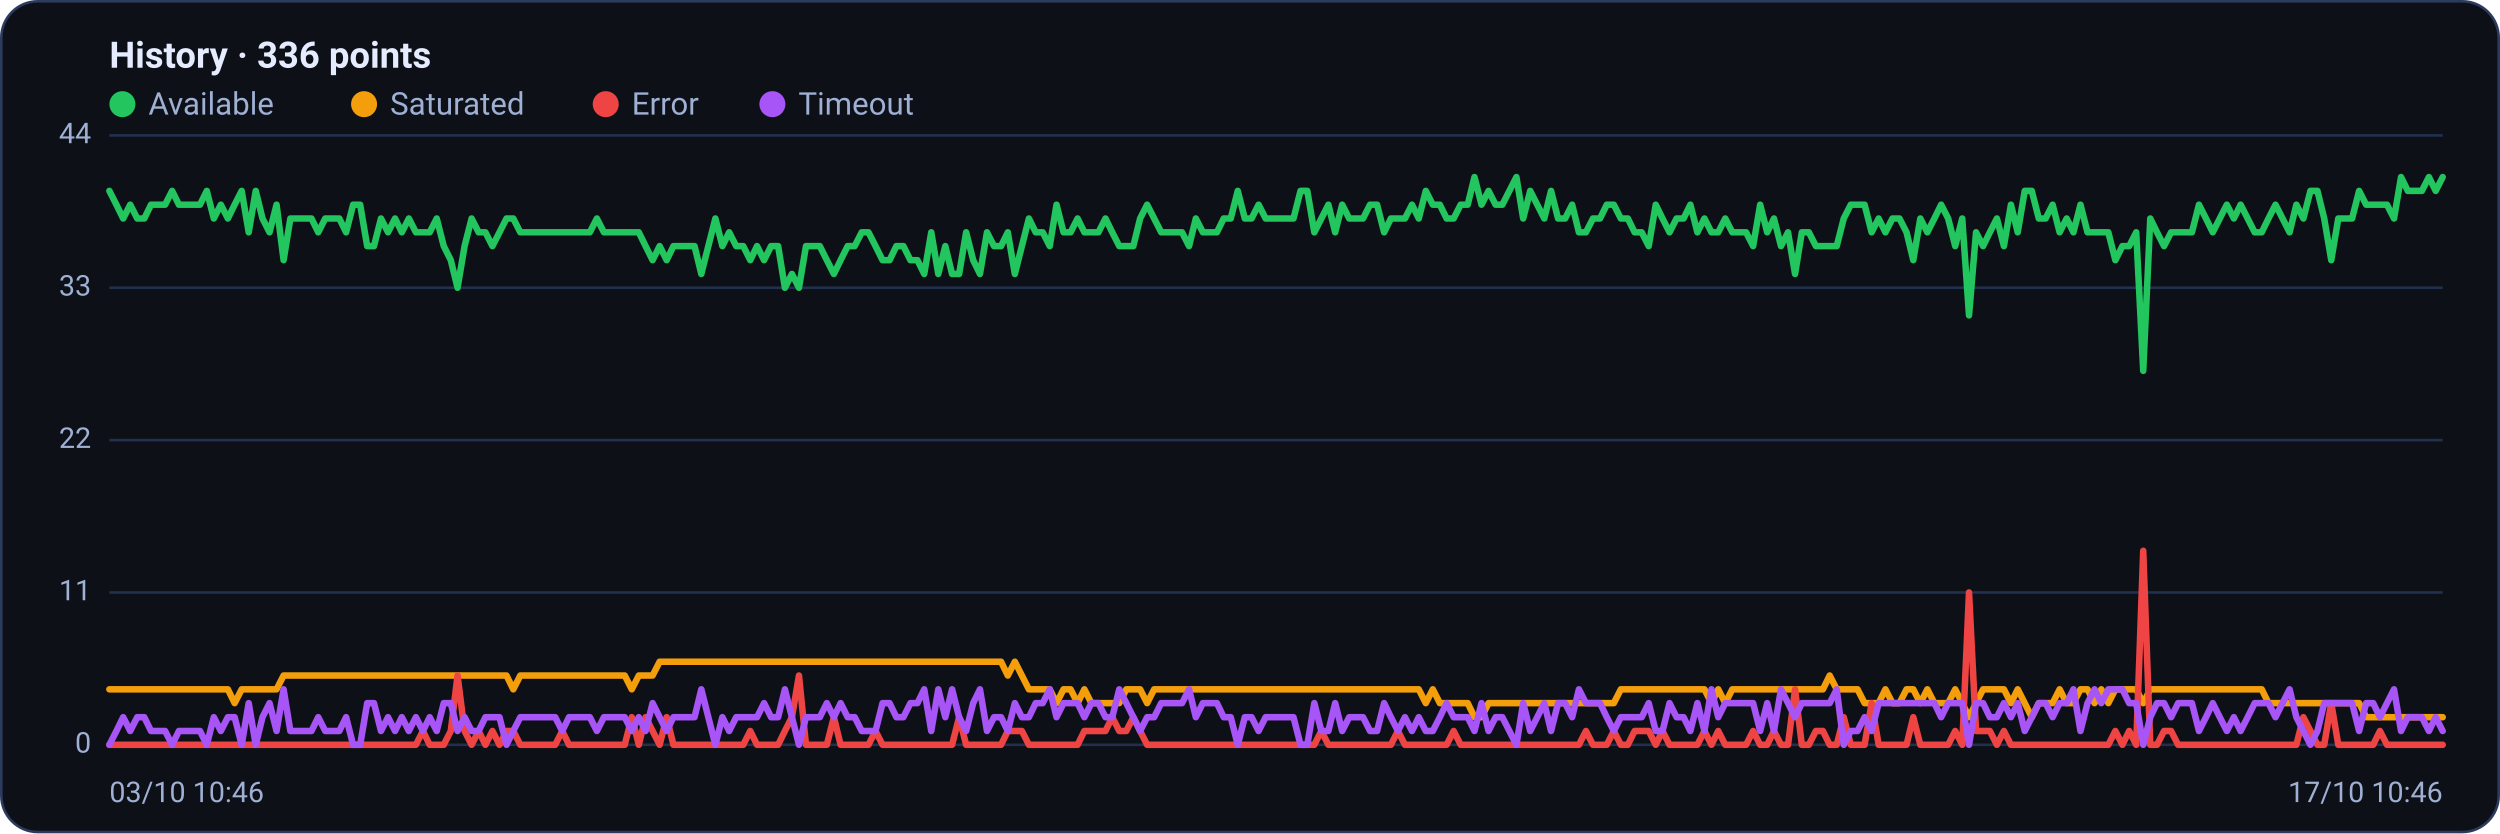
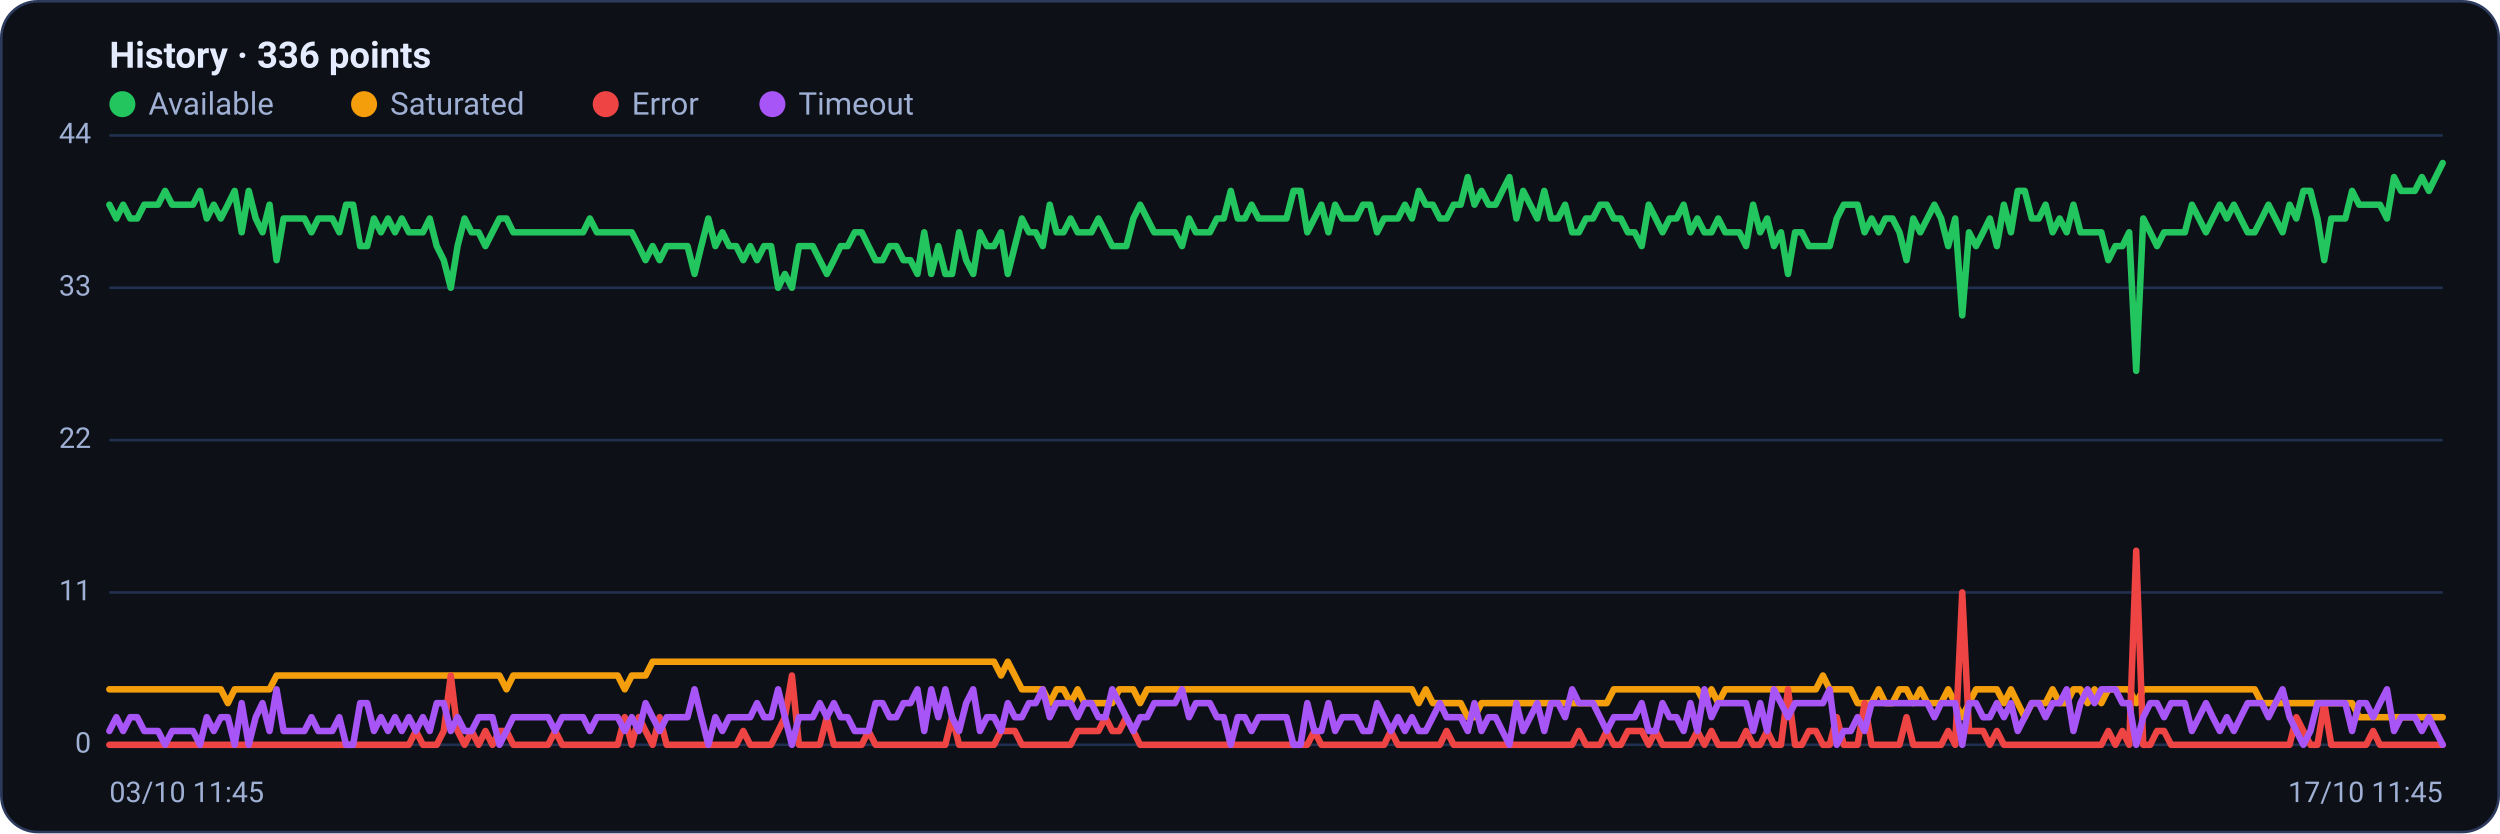
<svg xmlns="http://www.w3.org/2000/svg" viewBox="0 0 960 320" width="960" height="320" font-family="Segoe UI, system-ui, -apple-system, Roboto, Helvetica, Arial, sans-serif" role="img" aria-label="Availability history per region">
  <rect x="0.5" y="0.5" width="959" height="319" rx="14" fill="#0d1117" stroke="#2c3a5e" />
  <text x="42" y="26" font-size="14" font-weight="600" fill="#e6ecff">History · 336 points</text>
  <circle cx="47" cy="40" r="5" fill="#22c55e" />
  <text x="57" y="44" font-size="12" fill="#9fb0d4">Available</text>
  <circle cx="139.8" cy="40" r="5" fill="#f59e0b" />
  <text x="149.8" y="44" font-size="12" fill="#9fb0d4">Saturated</text>
  <circle cx="232.6" cy="40" r="5" fill="#ef4444" />
  <text x="242.6" y="44" font-size="12" fill="#9fb0d4">Error</text>
  <circle cx="296.6" cy="40" r="5" fill="#a855f7" />
  <text x="306.6" y="44" font-size="12" fill="#9fb0d4">Timeout</text>
  <line x1="42" y1="286.0" x2="938" y2="286.0" stroke="#21304f" stroke-width="1" />
  <text x="35" y="289.0" text-anchor="end" font-size="11" fill="#9fb0d4">0</text>
  <line x1="42" y1="227.5" x2="938" y2="227.5" stroke="#21304f" stroke-width="1" />
  <text x="35" y="230.5" text-anchor="end" font-size="11" fill="#9fb0d4">11</text>
  <line x1="42" y1="169.0" x2="938" y2="169.0" stroke="#21304f" stroke-width="1" />
  <text x="35" y="172.0" text-anchor="end" font-size="11" fill="#9fb0d4">22</text>
  <line x1="42" y1="110.5" x2="938" y2="110.5" stroke="#21304f" stroke-width="1" />
  <text x="35" y="113.5" text-anchor="end" font-size="11" fill="#9fb0d4">33</text>
  <line x1="42" y1="52.0" x2="938" y2="52.0" stroke="#21304f" stroke-width="1" />
  <text x="35" y="55.0" text-anchor="end" font-size="11" fill="#9fb0d4">44</text>
-   <polyline fill="none" stroke="#22c55e" stroke-width="2.5" stroke-linejoin="round" stroke-linecap="round" points="42.0,73.3 44.7,78.6 47.3,83.9 50.0,78.6 52.7,83.9 55.4,83.9 58.0,78.6 60.7,78.6 63.4,78.6 66.1,73.3 68.7,78.6 71.4,78.6 74.1,78.6 76.8,78.6 79.4,73.3 82.1,83.9 84.8,78.6 87.5,83.9 90.1,78.6 92.8,73.3 95.5,89.2 98.2,73.3 100.8,83.9 103.5,89.2 106.2,78.6 108.9,99.9 111.5,83.9 114.2,83.9 116.9,83.9 119.6,83.9 122.2,89.2 124.9,83.9 127.6,83.9 130.3,83.9 132.9,89.2 135.6,78.6 138.3,78.6 141.0,94.5 143.6,94.5 146.3,83.9 149.0,89.2 151.7,83.9 154.3,89.2 157.0,83.9 159.7,89.2 162.4,89.2 165.0,89.2 167.7,83.9 170.4,94.5 173.1,99.9 175.7,110.5 178.4,94.5 181.1,83.9 183.8,89.2 186.4,89.2 189.1,94.5 191.8,89.2 194.5,83.9 197.1,83.9 199.8,89.2 202.5,89.2 205.2,89.2 207.8,89.2 210.5,89.2 213.2,89.2 215.9,89.2 218.5,89.2 221.2,89.2 223.9,89.2 226.5,89.2 229.2,83.9 231.9,89.2 234.6,89.2 237.2,89.2 239.9,89.2 242.6,89.2 245.3,89.2 247.9,94.5 250.6,99.9 253.3,94.5 256.0,99.9 258.6,94.5 261.3,94.5 264.0,94.5 266.7,94.5 269.3,105.2 272.0,94.5 274.7,83.9 277.4,94.5 280.0,89.2 282.7,94.5 285.4,94.5 288.1,99.9 290.7,94.5 293.4,99.9 296.1,94.5 298.8,94.5 301.4,110.5 304.1,105.2 306.8,110.5 309.5,94.5 312.1,94.5 314.8,94.5 317.5,99.9 320.2,105.2 322.8,99.9 325.5,94.5 328.2,94.5 330.9,89.2 333.5,89.2 336.2,94.5 338.9,99.9 341.6,99.9 344.2,94.5 346.9,94.5 349.6,99.9 352.3,99.9 354.9,105.2 357.6,89.2 360.3,105.2 363.0,94.5 365.6,105.2 368.3,105.2 371.0,89.2 373.7,99.9 376.3,105.2 379.0,89.2 381.7,94.5 384.4,94.5 387.0,89.2 389.7,105.2 392.4,94.5 395.1,83.9 397.7,89.2 400.4,89.2 403.1,94.5 405.7,78.6 408.4,89.2 411.1,89.2 413.8,83.9 416.4,89.2 419.1,89.2 421.8,89.2 424.5,83.9 427.1,89.2 429.8,94.5 432.5,94.5 435.2,94.5 437.8,83.9 440.5,78.6 443.2,83.9 445.9,89.2 448.5,89.2 451.2,89.2 453.9,89.2 456.6,94.5 459.2,83.9 461.9,89.2 464.6,89.2 467.3,89.2 469.9,83.9 472.6,83.9 475.3,73.3 478.0,83.9 480.6,83.9 483.3,78.6 486.0,83.9 488.7,83.9 491.3,83.9 494.0,83.9 496.7,83.9 499.4,73.3 502.0,73.3 504.7,89.2 507.4,83.9 510.1,78.6 512.7,89.2 515.4,78.6 518.1,83.9 520.8,83.9 523.4,83.9 526.1,78.6 528.8,78.6 531.5,89.2 534.1,83.9 536.8,83.9 539.5,83.9 542.2,78.6 544.8,83.9 547.5,73.3 550.2,78.6 552.9,78.6 555.5,83.9 558.2,83.9 560.9,78.6 563.6,78.6 566.2,68.0 568.9,78.6 571.6,73.3 574.3,78.6 576.9,78.6 579.6,73.3 582.3,68.0 584.9,83.9 587.6,73.3 590.3,78.6 593.0,83.9 595.6,73.3 598.3,83.9 601.0,83.9 603.7,78.6 606.3,89.2 609.0,89.2 611.7,83.9 614.4,83.9 617.0,78.6 619.7,78.6 622.4,83.9 625.1,83.9 627.7,89.2 630.4,89.2 633.1,94.5 635.8,78.6 638.4,83.9 641.1,89.2 643.8,83.9 646.5,83.9 649.1,78.6 651.8,89.2 654.5,83.9 657.2,89.2 659.8,89.2 662.5,83.9 665.2,89.2 667.9,89.2 670.5,89.2 673.2,94.5 675.9,78.6 678.6,89.2 681.2,83.9 683.9,94.5 686.6,89.2 689.3,105.2 691.9,89.2 694.6,89.2 697.3,94.5 700.0,94.5 702.6,94.5 705.3,94.5 708.0,83.9 710.7,78.6 713.3,78.6 716.0,78.6 718.7,89.2 721.4,83.9 724.0,89.2 726.7,83.9 729.4,83.9 732.1,89.2 734.7,99.9 737.4,83.9 740.1,89.2 742.8,83.9 745.4,78.6 748.1,83.9 750.8,94.5 753.5,83.9 756.1,121.1 758.8,89.2 761.5,94.5 764.1,89.2 766.8,83.9 769.5,94.5 772.2,78.6 774.8,89.2 777.5,73.3 780.2,73.3 782.9,83.9 785.5,83.9 788.2,78.6 790.9,89.2 793.6,83.9 796.2,89.2 798.9,78.6 801.6,89.2 804.3,89.2 806.9,89.2 809.6,89.2 812.3,99.9 815.0,94.5 817.6,94.5 820.3,89.2 823.0,142.4 825.7,83.9 828.3,89.2 831.0,94.5 833.7,89.2 836.4,89.2 839.0,89.2 841.7,89.2 844.4,78.6 847.1,83.9 849.7,89.2 852.4,83.9 855.1,78.6 857.8,83.9 860.4,78.6 863.1,83.9 865.8,89.2 868.5,89.2 871.1,83.9 873.8,78.6 876.5,83.9 879.2,89.2 881.8,78.6 884.5,83.9 887.2,73.3 889.9,73.3 892.5,83.9 895.2,99.9 897.9,83.9 900.6,83.9 903.2,83.9 905.9,73.3 908.6,78.6 911.3,78.6 913.9,78.6 916.6,78.6 919.3,83.9 922.0,68.0 924.6,73.3 927.3,73.3 930.0,73.3 932.7,68.0 935.3,73.3 938.0,68.0" />
-   <polyline fill="none" stroke="#f59e0b" stroke-width="2.5" stroke-linejoin="round" stroke-linecap="round" points="42.0,264.7 44.7,264.7 47.3,264.7 50.0,264.7 52.7,264.7 55.4,264.7 58.0,264.7 60.7,264.7 63.4,264.7 66.1,264.7 68.7,264.7 71.4,264.7 74.1,264.7 76.8,264.7 79.4,264.7 82.1,264.7 84.8,264.7 87.5,264.7 90.1,270.0 92.8,264.7 95.5,264.7 98.2,264.7 100.8,264.7 103.5,264.7 106.2,264.7 108.9,259.4 111.5,259.4 114.2,259.4 116.9,259.4 119.6,259.4 122.2,259.4 124.9,259.4 127.6,259.4 130.3,259.4 132.9,259.4 135.6,259.4 138.3,259.4 141.0,259.4 143.6,259.4 146.3,259.4 149.0,259.4 151.7,259.4 154.3,259.4 157.0,259.4 159.7,259.4 162.4,259.4 165.0,259.4 167.7,259.4 170.4,259.4 173.1,259.4 175.7,259.4 178.4,259.4 181.1,259.4 183.8,259.4 186.4,259.4 189.1,259.4 191.8,259.4 194.5,259.4 197.1,264.7 199.8,259.4 202.5,259.4 205.2,259.4 207.8,259.4 210.5,259.4 213.2,259.4 215.9,259.4 218.5,259.4 221.2,259.4 223.9,259.4 226.5,259.4 229.2,259.4 231.9,259.4 234.6,259.4 237.2,259.4 239.9,259.4 242.6,264.7 245.3,259.4 247.9,259.4 250.6,259.4 253.3,254.1 256.0,254.1 258.6,254.1 261.3,254.1 264.0,254.1 266.7,254.1 269.3,254.1 272.0,254.1 274.7,254.1 277.4,254.1 280.0,254.1 282.7,254.1 285.4,254.1 288.1,254.1 290.7,254.1 293.4,254.1 296.1,254.1 298.8,254.1 301.4,254.1 304.1,254.1 306.8,254.1 309.5,254.1 312.1,254.1 314.8,254.1 317.5,254.1 320.2,254.1 322.8,254.1 325.5,254.1 328.2,254.1 330.9,254.1 333.5,254.1 336.2,254.1 338.9,254.1 341.6,254.1 344.2,254.1 346.9,254.1 349.6,254.1 352.3,254.1 354.9,254.1 357.6,254.1 360.3,254.1 363.0,254.1 365.6,254.1 368.3,254.1 371.0,254.1 373.7,254.1 376.3,254.1 379.0,254.1 381.7,254.1 384.4,254.1 387.0,259.4 389.7,254.1 392.4,259.4 395.1,264.7 397.7,264.7 400.4,264.7 403.1,264.7 405.7,270.0 408.4,264.7 411.1,264.7 413.8,270.0 416.4,264.7 419.1,270.0 421.8,270.0 424.5,270.0 427.1,270.0 429.8,270.0 432.5,264.7 435.2,264.7 437.8,264.7 440.5,270.0 443.2,264.7 445.9,264.7 448.5,264.7 451.2,264.7 453.9,264.7 456.6,264.7 459.2,264.7 461.9,264.7 464.6,264.7 467.3,264.7 469.9,264.7 472.6,264.7 475.3,264.7 478.0,264.7 480.6,264.7 483.3,264.7 486.0,264.7 488.7,264.7 491.3,264.7 494.0,264.7 496.7,264.7 499.4,264.7 502.0,264.7 504.7,264.7 507.4,264.7 510.1,264.7 512.7,264.7 515.4,264.7 518.1,264.7 520.8,264.7 523.4,264.7 526.1,264.7 528.8,264.7 531.5,264.7 534.1,264.7 536.8,264.7 539.5,264.7 542.2,264.7 544.8,264.7 547.5,270.0 550.2,264.7 552.9,270.0 555.5,270.0 558.2,270.0 560.9,270.0 563.6,270.0 566.2,275.4 568.9,275.4 571.6,270.0 574.3,270.0 576.9,270.0 579.6,270.0 582.3,270.0 584.9,270.0 587.6,270.0 590.3,270.0 593.0,270.0 595.6,270.0 598.3,270.0 601.0,270.0 603.7,270.0 606.3,270.0 609.0,270.0 611.7,270.0 614.4,270.0 617.0,270.0 619.7,270.0 622.4,264.7 625.1,264.7 627.7,264.7 630.4,264.7 633.1,264.7 635.8,264.7 638.4,264.7 641.1,264.7 643.8,264.7 646.5,264.7 649.1,264.7 651.8,264.7 654.5,264.7 657.2,270.0 659.8,264.7 662.5,270.0 665.2,264.7 667.9,264.7 670.5,264.7 673.2,264.7 675.9,264.7 678.6,264.7 681.2,264.7 683.9,264.7 686.6,264.7 689.3,264.7 691.9,264.7 694.6,264.7 697.3,264.7 700.0,264.7 702.6,259.4 705.3,264.7 708.0,264.7 710.7,264.7 713.3,264.7 716.0,270.0 718.7,270.0 721.4,270.0 724.0,264.7 726.7,270.0 729.4,270.0 732.1,264.7 734.7,264.7 737.4,270.0 740.1,264.7 742.8,270.0 745.4,270.0 748.1,270.0 750.8,264.7 753.5,270.0 756.1,275.4 758.8,270.0 761.5,264.7 764.1,264.7 766.8,264.7 769.5,264.7 772.2,270.0 774.8,264.7 777.5,270.0 780.2,275.4 782.9,270.0 785.5,270.0 788.2,270.0 790.9,264.7 793.6,270.0 796.2,270.0 798.9,264.7 801.6,264.7 804.3,270.0 806.9,264.7 809.6,270.0 812.3,264.7 815.0,264.7 817.6,264.7 820.3,264.7 823.0,270.0 825.7,264.7 828.3,264.7 831.0,264.7 833.7,264.7 836.4,264.7 839.0,264.7 841.7,264.7 844.4,264.7 847.1,264.7 849.7,264.7 852.4,264.7 855.1,264.7 857.8,264.7 860.4,264.7 863.1,264.7 865.8,264.7 868.5,264.7 871.1,270.0 873.8,270.0 876.5,270.0 879.2,270.0 881.8,270.0 884.5,270.0 887.2,270.0 889.9,270.0 892.5,270.0 895.2,270.0 897.9,270.0 900.6,270.0 903.2,270.0 905.9,270.0 908.6,275.4 911.3,275.4 913.9,275.4 916.6,275.4 919.3,275.4 922.0,275.4 924.6,275.4 927.3,275.4 930.0,275.4 932.7,275.4 935.3,275.4 938.0,275.4" />
-   <polyline fill="none" stroke="#ef4444" stroke-width="2.5" stroke-linejoin="round" stroke-linecap="round" points="42.0,286.0 44.7,286.0 47.3,286.0 50.0,286.0 52.7,286.0 55.4,286.0 58.0,286.0 60.7,286.0 63.4,286.0 66.1,286.0 68.7,286.0 71.4,286.0 74.1,286.0 76.8,286.0 79.4,286.0 82.1,286.0 84.8,286.0 87.5,286.0 90.1,286.0 92.8,286.0 95.5,286.0 98.2,286.0 100.8,286.0 103.5,286.0 106.2,286.0 108.9,286.0 111.5,286.0 114.2,286.0 116.9,286.0 119.6,286.0 122.2,286.0 124.9,286.0 127.6,286.0 130.3,286.0 132.9,286.0 135.6,286.0 138.3,286.0 141.0,286.0 143.6,286.0 146.3,286.0 149.0,286.0 151.7,286.0 154.3,286.0 157.0,286.0 159.7,286.0 162.4,280.7 165.0,286.0 167.7,286.0 170.4,286.0 173.1,280.7 175.7,259.4 178.4,280.7 181.1,286.0 183.8,280.7 186.4,286.0 189.1,280.7 191.8,286.0 194.5,280.7 197.1,280.7 199.8,286.0 202.5,286.0 205.2,286.0 207.8,286.0 210.5,286.0 213.2,286.0 215.9,280.7 218.5,286.0 221.2,286.0 223.9,286.0 226.5,286.0 229.2,286.0 231.9,286.0 234.6,286.0 237.2,286.0 239.9,286.0 242.6,275.4 245.3,286.0 247.9,275.4 250.6,280.7 253.3,286.0 256.0,275.4 258.6,286.0 261.3,286.0 264.0,286.0 266.7,286.0 269.3,286.0 272.0,286.0 274.7,286.0 277.4,286.0 280.0,286.0 282.7,286.0 285.4,286.0 288.1,280.7 290.7,286.0 293.4,286.0 296.1,286.0 298.8,286.0 301.4,280.7 304.1,275.4 306.8,259.4 309.5,286.0 312.1,286.0 314.8,286.0 317.5,286.0 320.2,275.4 322.8,286.0 325.5,286.0 328.2,286.0 330.9,286.0 333.5,286.0 336.2,280.7 338.9,286.0 341.6,286.0 344.2,286.0 346.9,286.0 349.6,286.0 352.3,286.0 354.9,286.0 357.6,286.0 360.3,286.0 363.0,286.0 365.6,286.0 368.3,275.4 371.0,286.0 373.7,286.0 376.3,286.0 379.0,286.0 381.7,286.0 384.4,286.0 387.0,280.7 389.7,280.7 392.4,280.7 395.1,286.0 397.7,286.0 400.4,286.0 403.1,286.0 405.7,286.0 408.4,286.0 411.1,286.0 413.8,286.0 416.4,280.7 419.1,280.7 421.8,280.7 424.5,280.7 427.1,275.4 429.8,280.7 432.5,280.7 435.2,275.4 437.8,280.7 440.5,286.0 443.2,286.0 445.9,286.0 448.5,286.0 451.2,286.0 453.9,286.0 456.6,286.0 459.2,286.0 461.9,286.0 464.6,286.0 467.3,286.0 469.9,286.0 472.6,286.0 475.3,286.0 478.0,286.0 480.6,286.0 483.3,286.0 486.0,286.0 488.7,286.0 491.3,286.0 494.0,286.0 496.7,286.0 499.4,286.0 502.0,286.0 504.7,286.0 507.4,280.7 510.1,286.0 512.7,286.0 515.4,286.0 518.1,286.0 520.8,286.0 523.4,286.0 526.1,286.0 528.8,286.0 531.5,286.0 534.1,286.0 536.8,280.7 539.5,286.0 542.2,286.0 544.8,286.0 547.5,286.0 550.2,286.0 552.9,286.0 555.5,286.0 558.2,280.7 560.9,286.0 563.6,286.0 566.2,286.0 568.9,286.0 571.6,286.0 574.3,286.0 576.9,286.0 579.6,286.0 582.3,286.0 584.9,286.0 587.6,286.0 590.3,286.0 593.0,286.0 595.6,286.0 598.3,286.0 601.0,286.0 603.7,286.0 606.3,286.0 609.0,280.7 611.7,286.0 614.4,286.0 617.0,286.0 619.7,280.7 622.4,286.0 625.1,286.0 627.7,280.7 630.4,280.7 633.1,280.7 635.8,286.0 638.4,280.7 641.1,286.0 643.8,286.0 646.5,286.0 649.1,286.0 651.8,286.0 654.5,280.7 657.2,286.0 659.8,280.7 662.5,286.0 665.2,286.0 667.9,286.0 670.5,286.0 673.2,280.7 675.9,286.0 678.6,286.0 681.2,280.7 683.9,286.0 686.6,286.0 689.3,264.7 691.9,286.0 694.6,286.0 697.3,280.7 700.0,280.7 702.6,286.0 705.3,286.0 708.0,275.4 710.7,286.0 713.3,286.0 716.0,286.0 718.7,270.0 721.4,286.0 724.0,286.0 726.7,286.0 729.4,286.0 732.1,286.0 734.7,275.4 737.4,286.0 740.1,286.0 742.8,286.0 745.4,286.0 748.1,286.0 750.8,280.7 753.5,286.0 756.1,227.5 758.8,280.7 761.5,280.7 764.1,280.7 766.8,286.0 769.5,280.7 772.2,286.0 774.8,286.0 777.5,286.0 780.2,286.0 782.9,286.0 785.5,286.0 788.2,286.0 790.9,286.0 793.6,286.0 796.2,286.0 798.9,286.0 801.6,286.0 804.3,286.0 806.9,286.0 809.6,286.0 812.3,280.7 815.0,286.0 817.6,280.7 820.3,286.0 823.0,211.5 825.7,286.0 828.3,286.0 831.0,280.7 833.7,280.7 836.4,286.0 839.0,286.0 841.7,286.0 844.4,286.0 847.1,286.0 849.7,286.0 852.4,286.0 855.1,286.0 857.8,286.0 860.4,286.0 863.1,286.0 865.8,286.0 868.5,286.0 871.1,286.0 873.8,286.0 876.5,286.0 879.2,286.0 881.8,286.0 884.5,275.4 887.2,280.7 889.9,286.0 892.5,286.0 895.2,270.0 897.9,286.0 900.6,286.0 903.2,286.0 905.9,286.0 908.6,286.0 911.3,286.0 913.9,280.7 916.6,286.0 919.3,286.0 922.0,286.0 924.6,286.0 927.3,286.0 930.0,286.0 932.7,286.0 935.3,286.0 938.0,286.0" />
-   <polyline fill="none" stroke="#a855f7" stroke-width="2.5" stroke-linejoin="round" stroke-linecap="round" points="42.0,286.0 44.7,280.7 47.3,275.4 50.0,280.7 52.7,275.4 55.4,275.4 58.0,280.7 60.7,280.7 63.4,280.7 66.1,286.0 68.7,280.7 71.4,280.7 74.1,280.7 76.8,280.7 79.4,286.0 82.1,275.4 84.8,280.7 87.5,275.4 90.1,275.4 92.8,286.0 95.5,270.0 98.2,286.0 100.8,275.4 103.5,270.0 106.2,280.7 108.9,264.7 111.5,280.7 114.2,280.7 116.9,280.7 119.6,280.7 122.2,275.4 124.9,280.7 127.6,280.7 130.3,280.7 132.9,275.4 135.6,286.0 138.3,286.0 141.0,270.0 143.6,270.0 146.3,280.7 149.0,275.4 151.7,280.7 154.3,275.4 157.0,280.7 159.7,275.4 162.4,280.7 165.0,275.4 167.7,280.7 170.4,270.0 173.1,270.0 175.7,280.7 178.4,275.4 181.1,280.7 183.8,280.7 186.4,275.4 189.1,275.4 191.8,275.4 194.5,286.0 197.1,280.7 199.8,275.4 202.5,275.4 205.2,275.4 207.8,275.4 210.5,275.4 213.2,275.4 215.9,280.7 218.5,275.4 221.2,275.4 223.9,275.4 226.5,275.4 229.2,280.7 231.9,275.4 234.6,275.4 237.2,275.4 239.9,275.4 242.6,280.7 245.3,275.4 247.9,280.7 250.6,270.0 253.3,275.4 256.0,280.7 258.6,275.4 261.3,275.4 264.0,275.4 266.7,275.4 269.3,264.7 272.0,275.4 274.7,286.0 277.4,275.4 280.0,280.7 282.7,275.4 285.4,275.4 288.1,275.4 290.7,275.4 293.4,270.0 296.1,275.4 298.8,275.4 301.4,264.7 304.1,275.4 306.8,286.0 309.5,275.4 312.1,275.4 314.8,275.4 317.5,270.0 320.2,275.4 322.8,270.0 325.5,275.4 328.2,275.4 330.9,280.7 333.5,280.7 336.2,280.7 338.9,270.0 341.6,270.0 344.2,275.4 346.9,275.4 349.6,270.0 352.3,270.0 354.9,264.7 357.6,280.7 360.3,264.7 363.0,275.4 365.6,264.7 368.3,275.4 371.0,280.7 373.7,270.0 376.3,264.7 379.0,280.7 381.7,275.4 384.4,275.4 387.0,280.7 389.7,270.0 392.4,275.4 395.1,275.4 397.7,270.0 400.4,270.0 403.1,264.7 405.7,275.4 408.4,270.0 411.1,270.0 413.8,270.0 416.4,275.4 419.1,270.0 421.8,270.0 424.5,275.4 427.1,275.4 429.8,264.7 432.5,270.0 435.2,275.4 437.8,280.7 440.5,275.4 443.2,275.4 445.9,270.0 448.5,270.0 451.2,270.0 453.9,270.0 456.6,264.7 459.2,275.4 461.9,270.0 464.6,270.0 467.3,270.0 469.9,275.4 472.6,275.4 475.3,286.0 478.0,275.4 480.6,275.4 483.3,280.7 486.0,275.4 488.7,275.4 491.3,275.4 494.0,275.4 496.7,275.4 499.4,286.0 502.0,286.0 504.7,270.0 507.4,280.7 510.1,280.7 512.7,270.0 515.4,280.7 518.1,275.4 520.8,275.4 523.4,275.4 526.1,280.7 528.8,280.7 531.5,270.0 534.1,275.4 536.8,280.7 539.5,275.4 542.2,280.7 544.8,275.4 547.5,280.7 550.2,280.7 552.9,275.4 555.5,270.0 558.2,275.4 560.9,275.4 563.6,275.4 566.2,280.7 568.9,270.0 571.6,280.7 574.3,275.4 576.9,275.4 579.6,280.7 582.3,286.0 584.9,270.0 587.6,280.7 590.3,275.4 593.0,270.0 595.6,280.7 598.3,270.0 601.0,270.0 603.7,275.4 606.3,264.7 609.0,270.0 611.7,270.0 614.4,270.0 617.0,275.4 619.7,280.7 622.4,275.4 625.1,275.4 627.7,275.4 630.4,275.4 633.1,270.0 635.8,280.7 638.4,280.7 641.1,270.0 643.8,275.4 646.5,275.4 649.1,280.7 651.8,270.0 654.5,280.7 657.2,264.7 659.8,275.4 662.5,270.0 665.2,270.0 667.9,270.0 670.5,270.0 673.2,270.0 675.9,280.7 678.6,270.0 681.2,280.7 683.9,264.7 686.6,270.0 689.3,275.4 691.9,270.0 694.6,270.0 697.3,270.0 700.0,270.0 702.6,270.0 705.3,264.7 708.0,286.0 710.7,280.7 713.3,280.7 716.0,275.4 718.7,280.7 721.4,270.0 724.0,270.0 726.7,270.0 729.4,270.0 732.1,270.0 734.7,270.0 737.4,270.0 740.1,270.0 742.8,270.0 745.4,275.4 748.1,270.0 750.8,270.0 753.5,270.0 756.1,286.0 758.8,270.0 761.5,270.0 764.1,275.4 766.8,275.4 769.5,270.0 772.2,275.4 774.8,270.0 777.5,280.7 780.2,275.4 782.9,270.0 785.5,270.0 788.2,275.4 790.9,270.0 793.6,270.0 796.2,264.7 798.9,280.7 801.6,270.0 804.3,264.7 806.9,270.0 809.6,264.7 812.3,264.7 815.0,264.7 817.6,270.0 820.3,270.0 823.0,286.0 825.7,275.4 828.3,270.0 831.0,270.0 833.7,275.4 836.4,270.0 839.0,270.0 841.7,270.0 844.4,280.7 847.1,275.4 849.7,270.0 852.4,275.4 855.1,280.7 857.8,275.4 860.4,280.7 863.1,275.4 865.8,270.0 868.5,270.0 871.1,270.0 873.8,275.4 876.5,270.0 879.2,264.7 881.8,275.4 884.5,280.7 887.2,286.0 889.9,280.7 892.5,270.0 895.2,270.0 897.9,270.0 900.6,270.0 903.2,270.0 905.9,280.7 908.6,270.0 911.3,270.0 913.9,275.4 916.6,270.0 919.3,264.7 922.0,280.7 924.6,275.4 927.3,275.4 930.0,275.4 932.7,280.7 935.3,275.4 938.0,280.7" />
-   <text x="42" y="308" font-size="11" fill="#9fb0d4">03/10 10:46</text>
-   <text x="938" y="308" text-anchor="end" font-size="11" fill="#9fb0d4">17/10 10:46</text>
+   <polyline fill="none" stroke="#22c55e" stroke-width="2.5" stroke-linejoin="round" stroke-linecap="round" points="42.0,78.6 44.7,83.9 47.3,78.6 50.0,83.9 52.7,83.9 55.4,78.6 58.0,78.6 60.7,78.6 63.4,73.3 66.1,78.6 68.7,78.6 71.4,78.6 74.1,78.6 76.8,73.3 79.4,83.9 82.1,78.6 84.8,83.9 87.5,78.6 90.1,73.3 92.8,89.2 95.5,73.3 98.2,83.9 100.8,89.2 103.5,78.6 106.2,99.9 108.9,83.9 111.5,83.9 114.2,83.9 116.9,83.9 119.6,89.2 122.2,83.9 124.9,83.9 127.6,83.9 130.3,89.2 132.9,78.6 135.6,78.6 138.3,94.5 141.0,94.5 143.6,83.9 146.3,89.2 149.0,83.9 151.7,89.2 154.3,83.9 157.0,89.2 159.7,89.2 162.4,89.2 165.0,83.9 167.7,94.5 170.4,99.9 173.1,110.5 175.7,94.5 178.4,83.9 181.1,89.2 183.8,89.2 186.4,94.5 189.1,89.2 191.8,83.9 194.5,83.9 197.1,89.2 199.8,89.2 202.5,89.2 205.2,89.2 207.8,89.2 210.5,89.2 213.2,89.2 215.9,89.2 218.5,89.2 221.2,89.2 223.9,89.2 226.5,83.9 229.2,89.2 231.9,89.2 234.6,89.2 237.2,89.2 239.9,89.2 242.6,89.2 245.3,94.5 247.9,99.9 250.6,94.5 253.3,99.9 256.0,94.5 258.6,94.5 261.3,94.5 264.0,94.5 266.7,105.2 269.3,94.5 272.0,83.9 274.7,94.5 277.4,89.2 280.0,94.5 282.7,94.5 285.4,99.9 288.1,94.5 290.7,99.9 293.4,94.5 296.1,94.5 298.8,110.5 301.4,105.2 304.1,110.5 306.8,94.5 309.5,94.5 312.1,94.5 314.8,99.9 317.5,105.2 320.2,99.9 322.8,94.5 325.5,94.5 328.2,89.2 330.9,89.2 333.5,94.5 336.2,99.9 338.9,99.9 341.6,94.5 344.2,94.5 346.9,99.9 349.6,99.9 352.3,105.2 354.9,89.2 357.6,105.2 360.3,94.5 363.0,105.2 365.6,105.2 368.3,89.2 371.0,99.9 373.7,105.2 376.3,89.2 379.0,94.5 381.7,94.5 384.4,89.2 387.0,105.2 389.7,94.5 392.4,83.9 395.1,89.2 397.7,89.2 400.4,94.5 403.1,78.6 405.7,89.2 408.4,89.2 411.1,83.9 413.8,89.2 416.4,89.2 419.1,89.2 421.8,83.9 424.5,89.2 427.1,94.5 429.8,94.5 432.5,94.5 435.2,83.9 437.8,78.6 440.5,83.9 443.2,89.2 445.9,89.2 448.5,89.2 451.2,89.2 453.9,94.5 456.6,83.9 459.2,89.2 461.9,89.2 464.6,89.2 467.3,83.9 469.9,83.9 472.6,73.3 475.3,83.9 478.0,83.9 480.6,78.6 483.3,83.9 486.0,83.9 488.7,83.9 491.3,83.9 494.0,83.9 496.7,73.3 499.4,73.3 502.0,89.2 504.7,83.9 507.4,78.6 510.1,89.2 512.7,78.6 515.4,83.9 518.1,83.9 520.8,83.9 523.4,78.6 526.1,78.6 528.8,89.2 531.5,83.9 534.1,83.9 536.8,83.9 539.5,78.6 542.2,83.9 544.8,73.3 547.5,78.6 550.2,78.6 552.9,83.9 555.5,83.9 558.2,78.6 560.9,78.6 563.6,68.0 566.2,78.6 568.9,73.3 571.6,78.6 574.3,78.6 576.9,73.3 579.6,68.0 582.3,83.9 584.9,73.3 587.6,78.6 590.3,83.9 593.0,73.3 595.6,83.9 598.3,83.9 601.0,78.6 603.7,89.2 606.3,89.2 609.0,83.9 611.7,83.9 614.4,78.6 617.0,78.6 619.7,83.9 622.4,83.9 625.1,89.2 627.7,89.2 630.4,94.5 633.1,78.6 635.8,83.9 638.4,89.2 641.1,83.9 643.8,83.9 646.5,78.6 649.1,89.2 651.8,83.9 654.5,89.2 657.2,89.2 659.8,83.9 662.5,89.2 665.2,89.2 667.9,89.2 670.5,94.5 673.2,78.6 675.9,89.2 678.6,83.9 681.2,94.5 683.9,89.2 686.6,105.2 689.3,89.2 691.9,89.2 694.6,94.5 697.3,94.5 700.0,94.5 702.6,94.5 705.3,83.9 708.0,78.6 710.7,78.6 713.3,78.6 716.0,89.2 718.7,83.9 721.4,89.2 724.0,83.9 726.7,83.9 729.4,89.2 732.1,99.9 734.7,83.9 737.4,89.2 740.1,83.9 742.8,78.6 745.4,83.9 748.1,94.5 750.8,83.9 753.5,121.1 756.1,89.2 758.8,94.5 761.5,89.2 764.1,83.9 766.8,94.5 769.5,78.6 772.2,89.2 774.8,73.3 777.5,73.3 780.2,83.9 782.9,83.9 785.5,78.6 788.2,89.2 790.9,83.9 793.6,89.2 796.2,78.6 798.9,89.2 801.6,89.2 804.3,89.2 806.9,89.2 809.6,99.9 812.3,94.5 815.0,94.5 817.6,89.2 820.3,142.4 823.0,83.9 825.7,89.2 828.3,94.5 831.0,89.2 833.7,89.2 836.4,89.2 839.0,89.2 841.7,78.6 844.4,83.9 847.1,89.2 849.7,83.9 852.4,78.6 855.1,83.9 857.8,78.6 860.4,83.9 863.1,89.2 865.8,89.2 868.5,83.9 871.1,78.6 873.8,83.9 876.5,89.2 879.2,78.6 881.8,83.9 884.5,73.3 887.2,73.3 889.9,83.9 892.5,99.9 895.2,83.9 897.9,83.9 900.6,83.9 903.2,73.3 905.9,78.6 908.6,78.6 911.3,78.6 913.9,78.6 916.6,83.9 919.3,68.0 922.0,73.3 924.6,73.3 927.3,73.3 930.0,68.0 932.7,73.3 935.3,68.0 938.0,62.6" />
+   <polyline fill="none" stroke="#f59e0b" stroke-width="2.5" stroke-linejoin="round" stroke-linecap="round" points="42.0,264.7 44.7,264.7 47.3,264.7 50.0,264.7 52.7,264.7 55.4,264.7 58.0,264.7 60.7,264.7 63.4,264.7 66.1,264.7 68.7,264.7 71.4,264.7 74.1,264.7 76.8,264.7 79.4,264.7 82.1,264.7 84.8,264.7 87.5,270.0 90.1,264.7 92.8,264.7 95.5,264.7 98.2,264.7 100.8,264.7 103.5,264.7 106.2,259.4 108.9,259.4 111.5,259.4 114.2,259.4 116.9,259.4 119.6,259.4 122.2,259.4 124.9,259.4 127.6,259.4 130.3,259.4 132.9,259.4 135.6,259.4 138.3,259.4 141.0,259.4 143.6,259.4 146.3,259.4 149.0,259.4 151.7,259.4 154.3,259.4 157.0,259.4 159.7,259.4 162.4,259.4 165.0,259.4 167.7,259.4 170.4,259.4 173.1,259.4 175.7,259.4 178.4,259.4 181.1,259.4 183.8,259.4 186.4,259.4 189.1,259.4 191.8,259.4 194.5,264.7 197.1,259.4 199.8,259.4 202.5,259.4 205.2,259.4 207.8,259.4 210.5,259.4 213.2,259.4 215.9,259.4 218.5,259.4 221.2,259.4 223.9,259.4 226.5,259.4 229.2,259.4 231.9,259.4 234.6,259.4 237.2,259.4 239.9,264.7 242.6,259.4 245.3,259.4 247.9,259.4 250.6,254.1 253.3,254.1 256.0,254.1 258.6,254.1 261.3,254.1 264.0,254.1 266.7,254.1 269.3,254.1 272.0,254.1 274.7,254.1 277.4,254.1 280.0,254.1 282.7,254.1 285.4,254.1 288.1,254.1 290.7,254.1 293.4,254.1 296.1,254.1 298.8,254.1 301.4,254.1 304.1,254.1 306.8,254.1 309.5,254.1 312.1,254.1 314.8,254.1 317.5,254.1 320.2,254.1 322.8,254.1 325.5,254.1 328.2,254.1 330.9,254.1 333.5,254.1 336.2,254.1 338.9,254.1 341.6,254.1 344.2,254.1 346.9,254.1 349.6,254.1 352.3,254.1 354.9,254.1 357.6,254.1 360.3,254.1 363.0,254.1 365.6,254.1 368.3,254.1 371.0,254.1 373.7,254.1 376.3,254.1 379.0,254.1 381.7,254.1 384.4,259.4 387.0,254.1 389.7,259.4 392.4,264.7 395.1,264.7 397.7,264.7 400.4,264.7 403.1,270.0 405.7,264.7 408.4,264.7 411.1,270.0 413.8,264.7 416.4,270.0 419.1,270.0 421.8,270.0 424.5,270.0 427.1,270.0 429.8,264.7 432.5,264.7 435.2,264.7 437.8,270.0 440.5,264.7 443.2,264.7 445.9,264.7 448.5,264.7 451.2,264.7 453.9,264.7 456.6,264.7 459.2,264.7 461.9,264.7 464.6,264.7 467.3,264.7 469.9,264.7 472.6,264.7 475.3,264.7 478.0,264.7 480.6,264.7 483.3,264.7 486.0,264.7 488.7,264.7 491.3,264.7 494.0,264.7 496.7,264.7 499.4,264.7 502.0,264.7 504.7,264.7 507.4,264.7 510.1,264.7 512.7,264.7 515.4,264.7 518.1,264.7 520.8,264.7 523.4,264.7 526.1,264.7 528.8,264.7 531.5,264.7 534.1,264.7 536.8,264.7 539.5,264.7 542.2,264.7 544.8,270.0 547.5,264.7 550.2,270.0 552.9,270.0 555.5,270.0 558.2,270.0 560.9,270.0 563.6,275.4 566.2,275.4 568.9,270.0 571.6,270.0 574.3,270.0 576.9,270.0 579.6,270.0 582.3,270.0 584.9,270.0 587.6,270.0 590.3,270.0 593.0,270.0 595.6,270.0 598.3,270.0 601.0,270.0 603.7,270.0 606.3,270.0 609.0,270.0 611.7,270.0 614.4,270.0 617.0,270.0 619.7,264.7 622.4,264.7 625.1,264.7 627.7,264.7 630.4,264.7 633.1,264.7 635.8,264.7 638.4,264.7 641.1,264.7 643.8,264.7 646.5,264.7 649.1,264.7 651.8,264.7 654.5,270.0 657.2,264.7 659.8,270.0 662.5,264.7 665.2,264.7 667.9,264.7 670.5,264.7 673.2,264.7 675.9,264.7 678.6,264.7 681.2,264.7 683.9,264.7 686.6,264.7 689.3,264.7 691.9,264.7 694.6,264.7 697.3,264.7 700.0,259.4 702.6,264.7 705.3,264.7 708.0,264.7 710.7,264.7 713.3,270.0 716.0,270.0 718.7,270.0 721.4,264.7 724.0,270.0 726.7,270.0 729.4,264.7 732.1,264.7 734.7,270.0 737.4,264.7 740.1,270.0 742.8,270.0 745.4,270.0 748.1,264.7 750.8,270.0 753.5,275.4 756.1,270.0 758.8,264.7 761.5,264.7 764.1,264.7 766.8,264.7 769.5,270.0 772.2,264.7 774.8,270.0 777.5,275.4 780.2,270.0 782.9,270.0 785.5,270.0 788.2,264.7 790.9,270.0 793.6,270.0 796.2,264.7 798.9,264.7 801.6,270.0 804.3,264.7 806.9,270.0 809.6,264.7 812.3,264.7 815.0,264.7 817.6,264.7 820.3,270.0 823.0,264.7 825.7,264.7 828.3,264.7 831.0,264.7 833.7,264.7 836.4,264.7 839.0,264.7 841.7,264.7 844.4,264.7 847.1,264.7 849.7,264.7 852.4,264.7 855.1,264.7 857.8,264.7 860.4,264.7 863.1,264.7 865.8,264.7 868.5,270.0 871.1,270.0 873.8,270.0 876.5,270.0 879.2,270.0 881.8,270.0 884.5,270.0 887.2,270.0 889.9,270.0 892.5,270.0 895.2,270.0 897.9,270.0 900.6,270.0 903.2,270.0 905.9,275.4 908.6,275.4 911.3,275.4 913.9,275.4 916.6,275.4 919.3,275.4 922.0,275.4 924.6,275.4 927.3,275.4 930.0,275.4 932.7,275.4 935.3,275.4 938.0,275.4" />
+   <polyline fill="none" stroke="#ef4444" stroke-width="2.5" stroke-linejoin="round" stroke-linecap="round" points="42.0,286.0 44.7,286.0 47.3,286.0 50.0,286.0 52.7,286.0 55.4,286.0 58.0,286.0 60.7,286.0 63.4,286.0 66.1,286.0 68.7,286.0 71.4,286.0 74.1,286.0 76.8,286.0 79.4,286.0 82.1,286.0 84.8,286.0 87.5,286.0 90.1,286.0 92.8,286.0 95.5,286.0 98.2,286.0 100.8,286.0 103.5,286.0 106.2,286.0 108.9,286.0 111.5,286.0 114.2,286.0 116.9,286.0 119.6,286.0 122.2,286.0 124.9,286.0 127.6,286.0 130.3,286.0 132.9,286.0 135.6,286.0 138.3,286.0 141.0,286.0 143.6,286.0 146.3,286.0 149.0,286.0 151.7,286.0 154.3,286.0 157.0,286.0 159.7,280.7 162.4,286.0 165.0,286.0 167.7,286.0 170.4,280.7 173.1,259.4 175.7,280.7 178.4,286.0 181.1,280.7 183.8,286.0 186.4,280.7 189.1,286.0 191.8,280.7 194.5,280.7 197.1,286.0 199.8,286.0 202.5,286.0 205.2,286.0 207.8,286.0 210.5,286.0 213.2,280.7 215.9,286.0 218.5,286.0 221.2,286.0 223.9,286.0 226.5,286.0 229.2,286.0 231.9,286.0 234.6,286.0 237.2,286.0 239.9,275.4 242.6,286.0 245.3,275.4 247.9,280.7 250.6,286.0 253.3,275.4 256.0,286.0 258.6,286.0 261.3,286.0 264.0,286.0 266.7,286.0 269.3,286.0 272.0,286.0 274.7,286.0 277.4,286.0 280.0,286.0 282.7,286.0 285.4,280.7 288.1,286.0 290.7,286.0 293.4,286.0 296.1,286.0 298.8,280.7 301.4,275.4 304.1,259.4 306.8,286.0 309.5,286.0 312.1,286.0 314.8,286.0 317.5,275.4 320.2,286.0 322.8,286.0 325.5,286.0 328.2,286.0 330.9,286.0 333.5,280.7 336.2,286.0 338.9,286.0 341.6,286.0 344.2,286.0 346.9,286.0 349.6,286.0 352.3,286.0 354.9,286.0 357.6,286.0 360.3,286.0 363.0,286.0 365.6,275.4 368.3,286.0 371.0,286.0 373.7,286.0 376.3,286.0 379.0,286.0 381.7,286.0 384.4,280.7 387.0,280.7 389.7,280.7 392.4,286.0 395.1,286.0 397.7,286.0 400.4,286.0 403.1,286.0 405.7,286.0 408.4,286.0 411.1,286.0 413.8,280.7 416.4,280.7 419.1,280.7 421.8,280.7 424.5,275.4 427.1,280.7 429.8,280.7 432.5,275.4 435.2,280.7 437.8,286.0 440.5,286.0 443.2,286.0 445.9,286.0 448.5,286.0 451.2,286.0 453.9,286.0 456.6,286.0 459.2,286.0 461.9,286.0 464.6,286.0 467.3,286.0 469.9,286.0 472.6,286.0 475.3,286.0 478.0,286.0 480.6,286.0 483.3,286.0 486.0,286.0 488.7,286.0 491.3,286.0 494.0,286.0 496.7,286.0 499.4,286.0 502.0,286.0 504.7,280.7 507.4,286.0 510.1,286.0 512.7,286.0 515.4,286.0 518.1,286.0 520.8,286.0 523.4,286.0 526.1,286.0 528.8,286.0 531.5,286.0 534.1,280.7 536.8,286.0 539.5,286.0 542.2,286.0 544.8,286.0 547.5,286.0 550.2,286.0 552.9,286.0 555.5,280.7 558.2,286.0 560.9,286.0 563.6,286.0 566.2,286.0 568.9,286.0 571.6,286.0 574.3,286.0 576.9,286.0 579.6,286.0 582.3,286.0 584.9,286.0 587.6,286.0 590.3,286.0 593.0,286.0 595.6,286.0 598.3,286.0 601.0,286.0 603.7,286.0 606.3,280.7 609.0,286.0 611.7,286.0 614.4,286.0 617.0,280.7 619.7,286.0 622.4,286.0 625.1,280.7 627.7,280.7 630.4,280.7 633.1,286.0 635.8,280.7 638.4,286.0 641.1,286.0 643.8,286.0 646.5,286.0 649.1,286.0 651.8,280.7 654.5,286.0 657.2,280.7 659.8,286.0 662.5,286.0 665.2,286.0 667.9,286.0 670.5,280.7 673.2,286.0 675.9,286.0 678.6,280.7 681.2,286.0 683.9,286.0 686.6,264.7 689.3,286.0 691.9,286.0 694.6,280.7 697.3,280.7 700.0,286.0 702.6,286.0 705.3,275.4 708.0,286.0 710.7,286.0 713.3,286.0 716.0,270.0 718.7,286.0 721.4,286.0 724.0,286.0 726.7,286.0 729.4,286.0 732.1,275.4 734.7,286.0 737.4,286.0 740.1,286.0 742.8,286.0 745.4,286.0 748.1,280.7 750.8,286.0 753.5,227.5 756.1,280.7 758.8,280.7 761.5,280.7 764.1,286.0 766.8,280.7 769.5,286.0 772.2,286.0 774.8,286.0 777.5,286.0 780.2,286.0 782.9,286.0 785.5,286.0 788.2,286.0 790.9,286.0 793.6,286.0 796.2,286.0 798.9,286.0 801.6,286.0 804.3,286.0 806.9,286.0 809.6,280.7 812.3,286.0 815.0,280.7 817.6,286.0 820.3,211.5 823.0,286.0 825.7,286.0 828.3,280.7 831.0,280.7 833.7,286.0 836.4,286.0 839.0,286.0 841.7,286.0 844.4,286.0 847.1,286.0 849.7,286.0 852.4,286.0 855.1,286.0 857.8,286.0 860.4,286.0 863.1,286.0 865.8,286.0 868.5,286.0 871.1,286.0 873.8,286.0 876.5,286.0 879.2,286.0 881.8,275.4 884.5,280.7 887.2,286.0 889.9,286.0 892.5,270.0 895.2,286.0 897.9,286.0 900.6,286.0 903.2,286.0 905.9,286.0 908.6,286.0 911.3,280.7 913.9,286.0 916.6,286.0 919.3,286.0 922.0,286.0 924.6,286.0 927.3,286.0 930.0,286.0 932.7,286.0 935.3,286.0 938.0,286.0" />
+   <polyline fill="none" stroke="#a855f7" stroke-width="2.5" stroke-linejoin="round" stroke-linecap="round" points="42.0,280.7 44.7,275.4 47.3,280.7 50.0,275.4 52.7,275.4 55.4,280.7 58.0,280.7 60.7,280.7 63.4,286.0 66.1,280.7 68.7,280.7 71.4,280.7 74.1,280.7 76.8,286.0 79.4,275.4 82.1,280.7 84.8,275.4 87.5,275.4 90.1,286.0 92.8,270.0 95.5,286.0 98.2,275.4 100.8,270.0 103.5,280.7 106.2,264.7 108.9,280.7 111.5,280.7 114.2,280.7 116.9,280.7 119.6,275.4 122.2,280.7 124.9,280.7 127.6,280.7 130.3,275.4 132.9,286.0 135.6,286.0 138.3,270.0 141.0,270.0 143.6,280.7 146.3,275.4 149.0,280.7 151.7,275.4 154.3,280.7 157.0,275.4 159.7,280.7 162.4,275.4 165.0,280.7 167.7,270.0 170.4,270.0 173.1,280.7 175.7,275.4 178.4,280.7 181.1,280.7 183.8,275.4 186.4,275.4 189.1,275.4 191.8,286.0 194.5,280.7 197.1,275.4 199.8,275.4 202.5,275.4 205.2,275.4 207.8,275.4 210.5,275.4 213.2,280.7 215.9,275.4 218.5,275.4 221.2,275.4 223.9,275.4 226.5,280.7 229.2,275.4 231.9,275.4 234.6,275.4 237.2,275.4 239.9,280.7 242.6,275.4 245.3,280.7 247.9,270.0 250.6,275.4 253.3,280.7 256.0,275.4 258.6,275.4 261.3,275.4 264.0,275.4 266.7,264.7 269.3,275.4 272.0,286.0 274.7,275.4 277.4,280.7 280.0,275.4 282.7,275.4 285.4,275.4 288.1,275.4 290.7,270.0 293.4,275.4 296.1,275.4 298.8,264.7 301.4,275.4 304.1,286.0 306.8,275.4 309.5,275.4 312.1,275.4 314.8,270.0 317.5,275.4 320.2,270.0 322.8,275.4 325.5,275.4 328.2,280.7 330.9,280.7 333.5,280.7 336.2,270.0 338.9,270.0 341.6,275.4 344.2,275.4 346.9,270.0 349.6,270.0 352.3,264.7 354.9,280.7 357.6,264.7 360.3,275.4 363.0,264.7 365.6,275.4 368.3,280.7 371.0,270.0 373.7,264.7 376.3,280.7 379.0,275.4 381.7,275.4 384.4,280.7 387.0,270.0 389.7,275.4 392.4,275.4 395.1,270.0 397.7,270.0 400.4,264.7 403.1,275.4 405.7,270.0 408.4,270.0 411.1,270.0 413.8,275.4 416.4,270.0 419.1,270.0 421.8,275.4 424.5,275.4 427.1,264.7 429.8,270.0 432.5,275.4 435.2,280.7 437.8,275.4 440.5,275.4 443.2,270.0 445.9,270.0 448.5,270.0 451.2,270.0 453.9,264.7 456.6,275.4 459.2,270.0 461.9,270.0 464.6,270.0 467.3,275.4 469.9,275.4 472.6,286.0 475.3,275.4 478.0,275.4 480.6,280.7 483.3,275.4 486.0,275.4 488.7,275.4 491.3,275.4 494.0,275.4 496.7,286.0 499.4,286.0 502.0,270.0 504.7,280.7 507.4,280.7 510.1,270.0 512.7,280.7 515.4,275.4 518.1,275.4 520.8,275.4 523.4,280.7 526.1,280.7 528.8,270.0 531.5,275.4 534.1,280.7 536.8,275.4 539.5,280.7 542.2,275.4 544.8,280.7 547.5,280.7 550.2,275.4 552.9,270.0 555.5,275.4 558.2,275.4 560.9,275.4 563.6,280.7 566.2,270.0 568.9,280.7 571.6,275.4 574.3,275.4 576.9,280.7 579.6,286.0 582.3,270.0 584.9,280.7 587.6,275.4 590.3,270.0 593.0,280.7 595.6,270.0 598.3,270.0 601.0,275.4 603.7,264.7 606.3,270.0 609.0,270.0 611.7,270.0 614.4,275.4 617.0,280.7 619.7,275.4 622.4,275.4 625.1,275.4 627.7,275.4 630.4,270.0 633.1,280.7 635.8,280.7 638.4,270.0 641.1,275.4 643.8,275.4 646.5,280.7 649.1,270.0 651.8,280.7 654.5,264.7 657.2,275.4 659.8,270.0 662.5,270.0 665.2,270.0 667.9,270.0 670.5,270.0 673.2,280.7 675.9,270.0 678.6,280.7 681.2,264.7 683.9,270.0 686.6,275.4 689.3,270.0 691.9,270.0 694.6,270.0 697.3,270.0 700.0,270.0 702.6,264.7 705.3,286.0 708.0,280.7 710.7,280.7 713.3,275.4 716.0,280.7 718.7,270.0 721.4,270.0 724.0,270.0 726.7,270.0 729.4,270.0 732.1,270.0 734.7,270.0 737.4,270.0 740.1,270.0 742.8,275.4 745.4,270.0 748.1,270.0 750.8,270.0 753.5,286.0 756.1,270.0 758.8,270.0 761.5,275.4 764.1,275.4 766.8,270.0 769.5,275.4 772.2,270.0 774.8,280.7 777.5,275.4 780.2,270.0 782.9,270.0 785.5,275.4 788.2,270.0 790.9,270.0 793.6,264.7 796.2,280.7 798.9,270.0 801.6,264.7 804.3,270.0 806.9,264.7 809.6,264.7 812.3,264.7 815.0,270.0 817.6,270.0 820.3,286.0 823.0,275.4 825.7,270.0 828.3,270.0 831.0,275.4 833.7,270.0 836.4,270.0 839.0,270.0 841.7,280.7 844.4,275.4 847.1,270.0 849.7,275.4 852.4,280.7 855.1,275.4 857.8,280.7 860.4,275.4 863.1,270.0 865.8,270.0 868.5,270.0 871.1,275.4 873.8,270.0 876.5,264.7 879.2,275.4 881.8,280.7 884.5,286.0 887.2,280.7 889.9,270.0 892.5,270.0 895.2,270.0 897.9,270.0 900.6,270.0 903.2,280.7 905.9,270.0 908.6,270.0 911.3,275.4 913.9,270.0 916.6,264.7 919.3,280.7 922.0,275.4 924.6,275.4 927.3,275.4 930.0,280.7 932.7,275.4 935.3,280.7 938.0,286.0" />
+   <text x="42" y="308" font-size="11" fill="#9fb0d4">03/10 11:45</text>
+   <text x="938" y="308" text-anchor="end" font-size="11" fill="#9fb0d4">17/10 11:45</text>
</svg>
